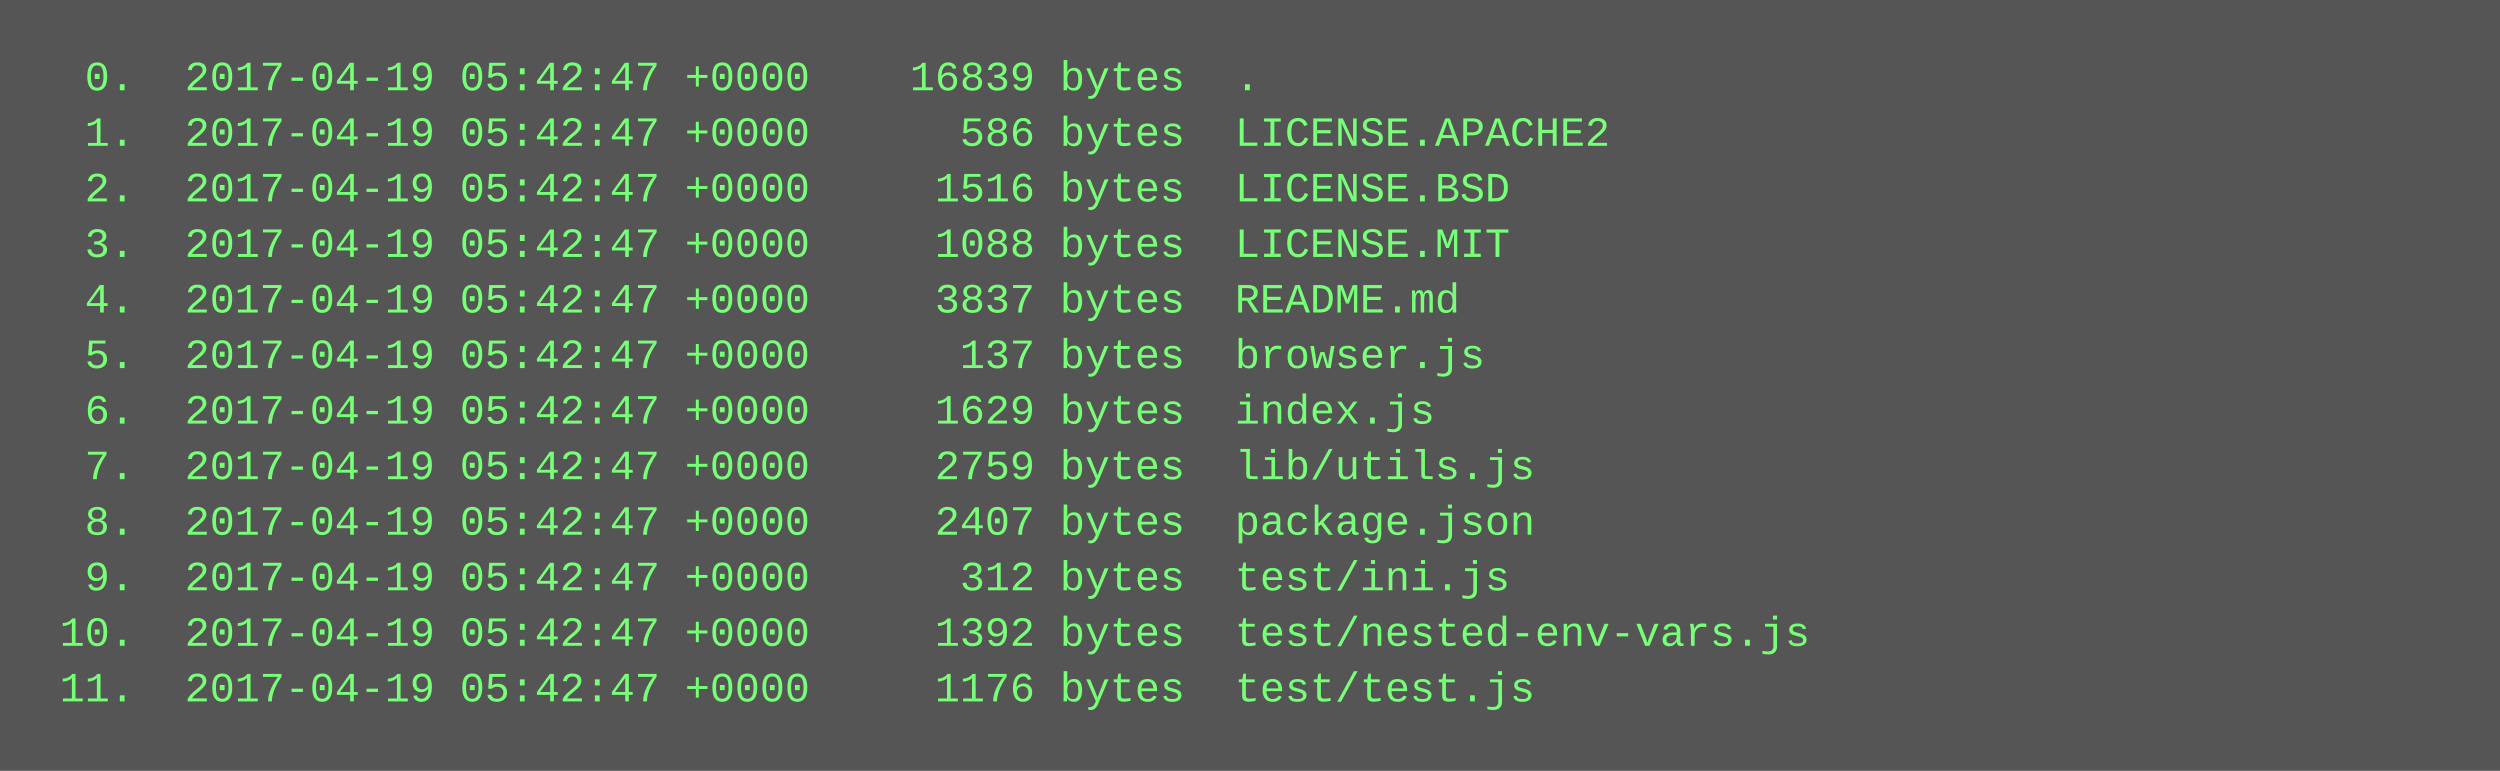
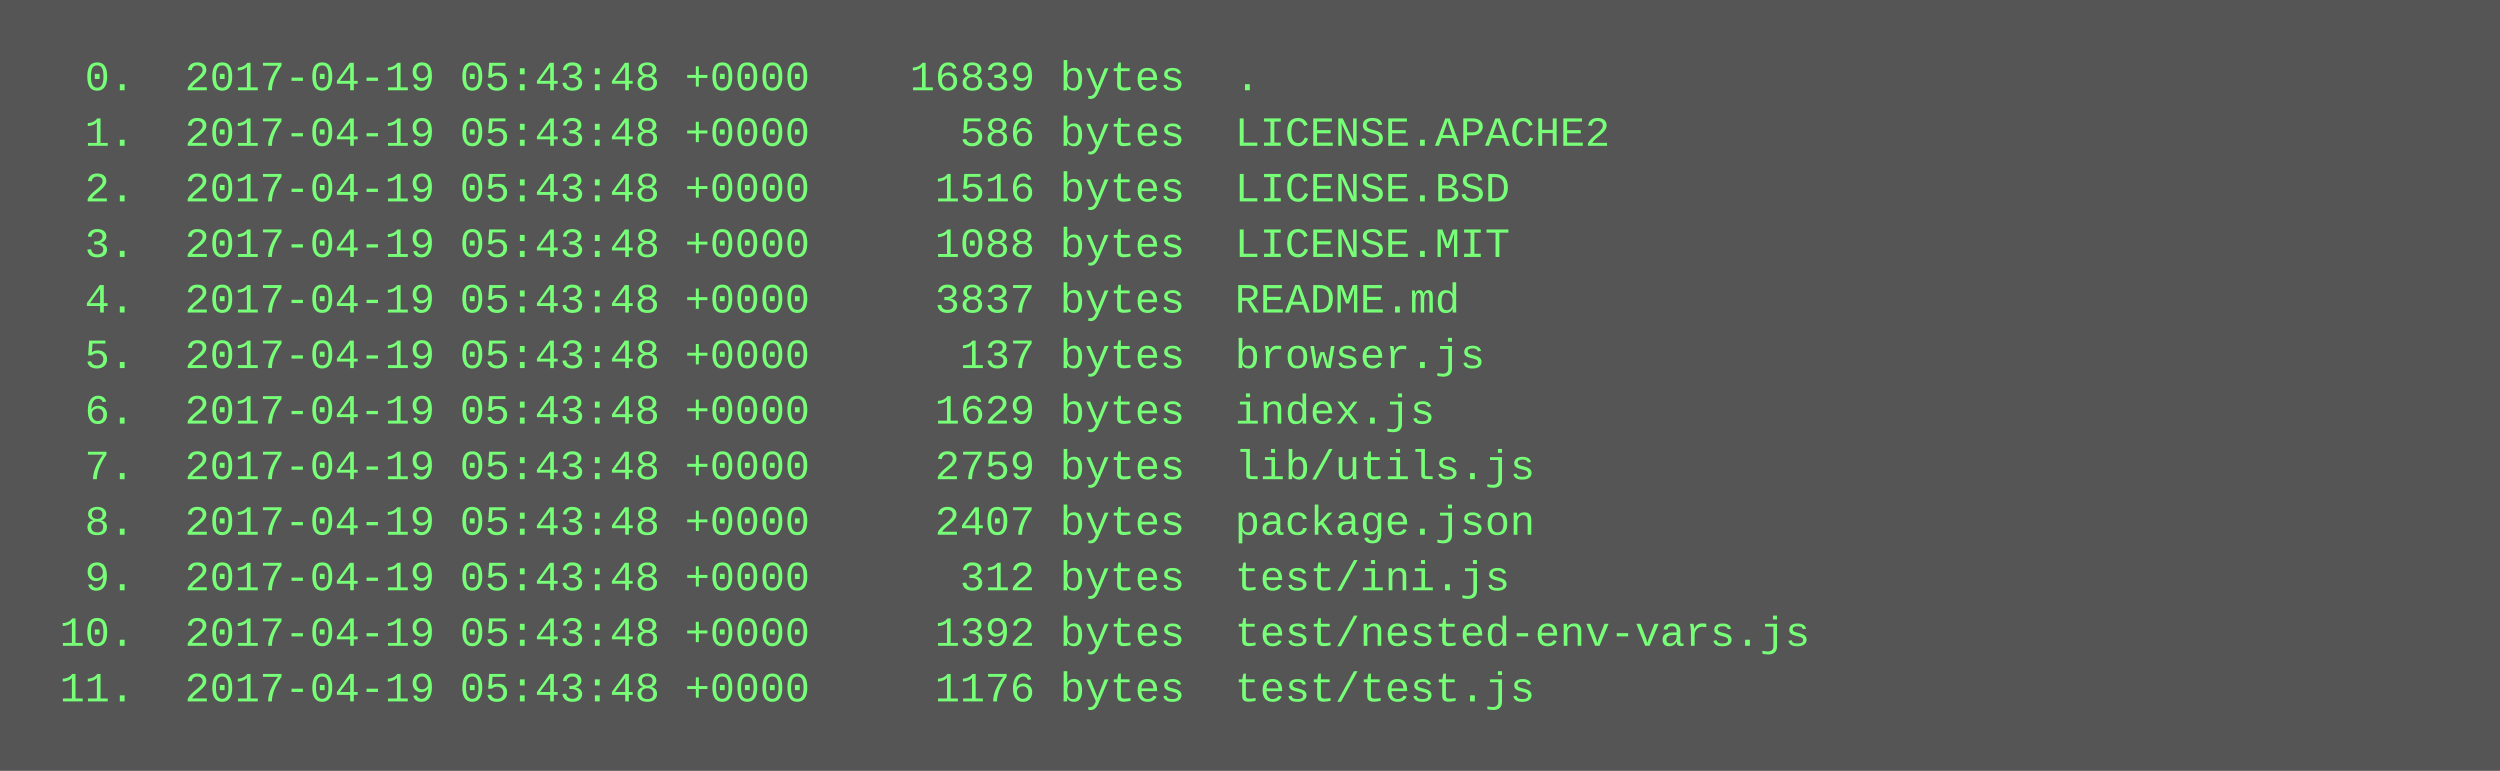
<svg xmlns="http://www.w3.org/2000/svg" height="222" width="720">
  <rect height="222" fill="#555" width="720" />
  <text fill="#7f7" font-family="Courier New" font-size="12" xml:space="preserve">
-     <tspan x="10" y="26">  0.  2017-04-19 05:42:47 +0000    16839 bytes  .</tspan>
-     <tspan x="10" y="42">  1.  2017-04-19 05:42:47 +0000      586 bytes  LICENSE.APACHE2</tspan>
-     <tspan x="10" y="58">  2.  2017-04-19 05:42:47 +0000     1516 bytes  LICENSE.BSD</tspan>
-     <tspan x="10" y="74">  3.  2017-04-19 05:42:47 +0000     1088 bytes  LICENSE.MIT</tspan>
-     <tspan x="10" y="90">  4.  2017-04-19 05:42:47 +0000     3837 bytes  README.md</tspan>
-     <tspan x="10" y="106">  5.  2017-04-19 05:42:47 +0000      137 bytes  browser.js</tspan>
-     <tspan x="10" y="122">  6.  2017-04-19 05:42:47 +0000     1629 bytes  index.js</tspan>
-     <tspan x="10" y="138">  7.  2017-04-19 05:42:47 +0000     2759 bytes  lib/utils.js</tspan>
-     <tspan x="10" y="154">  8.  2017-04-19 05:42:47 +0000     2407 bytes  package.json</tspan>
-     <tspan x="10" y="170">  9.  2017-04-19 05:42:47 +0000      312 bytes  test/ini.js</tspan>
-     <tspan x="10" y="186"> 10.  2017-04-19 05:42:47 +0000     1392 bytes  test/nested-env-vars.js</tspan>
-     <tspan x="10" y="202"> 11.  2017-04-19 05:42:47 +0000     1176 bytes  test/test.js</tspan>
+     <tspan x="10" y="26">  0.  2017-04-19 05:43:48 +0000    16839 bytes  .</tspan>
+     <tspan x="10" y="42">  1.  2017-04-19 05:43:48 +0000      586 bytes  LICENSE.APACHE2</tspan>
+     <tspan x="10" y="58">  2.  2017-04-19 05:43:48 +0000     1516 bytes  LICENSE.BSD</tspan>
+     <tspan x="10" y="74">  3.  2017-04-19 05:43:48 +0000     1088 bytes  LICENSE.MIT</tspan>
+     <tspan x="10" y="90">  4.  2017-04-19 05:43:48 +0000     3837 bytes  README.md</tspan>
+     <tspan x="10" y="106">  5.  2017-04-19 05:43:48 +0000      137 bytes  browser.js</tspan>
+     <tspan x="10" y="122">  6.  2017-04-19 05:43:48 +0000     1629 bytes  index.js</tspan>
+     <tspan x="10" y="138">  7.  2017-04-19 05:43:48 +0000     2759 bytes  lib/utils.js</tspan>
+     <tspan x="10" y="154">  8.  2017-04-19 05:43:48 +0000     2407 bytes  package.json</tspan>
+     <tspan x="10" y="170">  9.  2017-04-19 05:43:48 +0000      312 bytes  test/ini.js</tspan>
+     <tspan x="10" y="186"> 10.  2017-04-19 05:43:48 +0000     1392 bytes  test/nested-env-vars.js</tspan>
+     <tspan x="10" y="202"> 11.  2017-04-19 05:43:48 +0000     1176 bytes  test/test.js</tspan>
  </text>
</svg>
